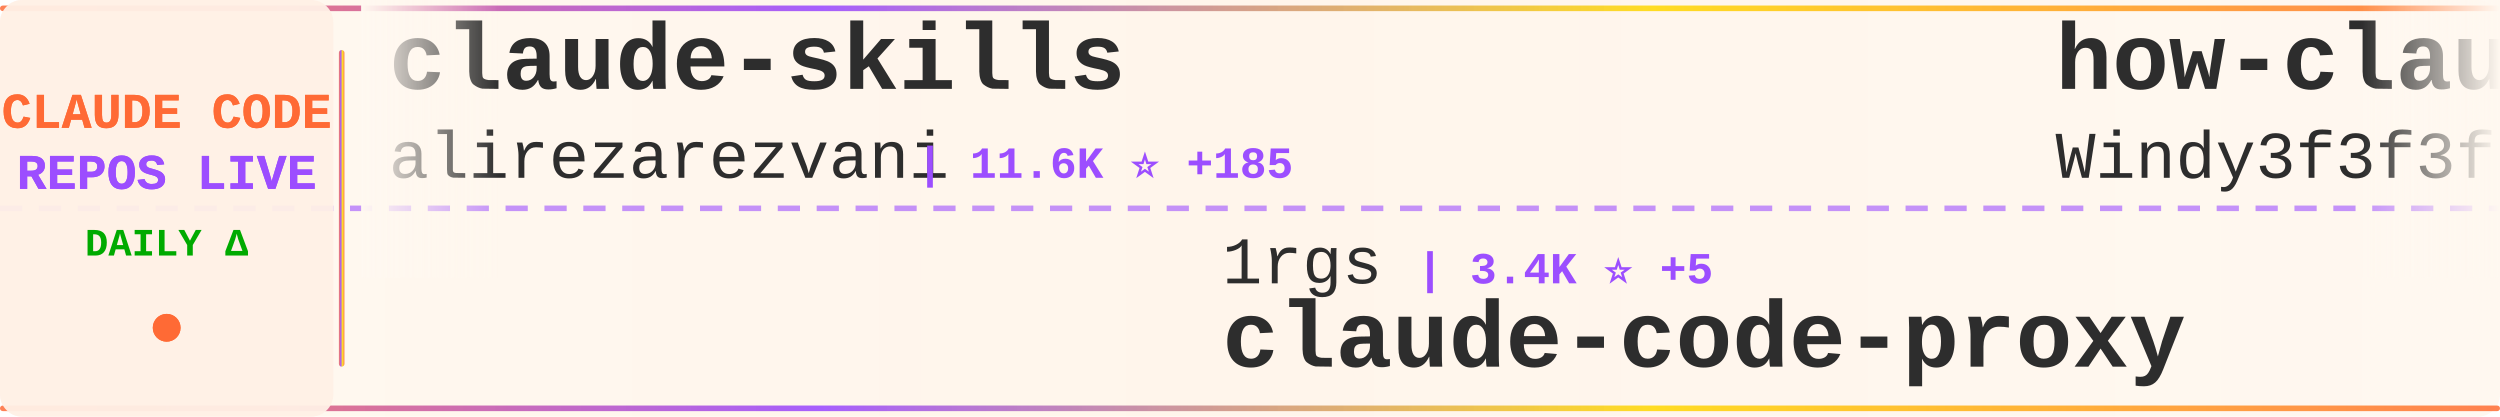
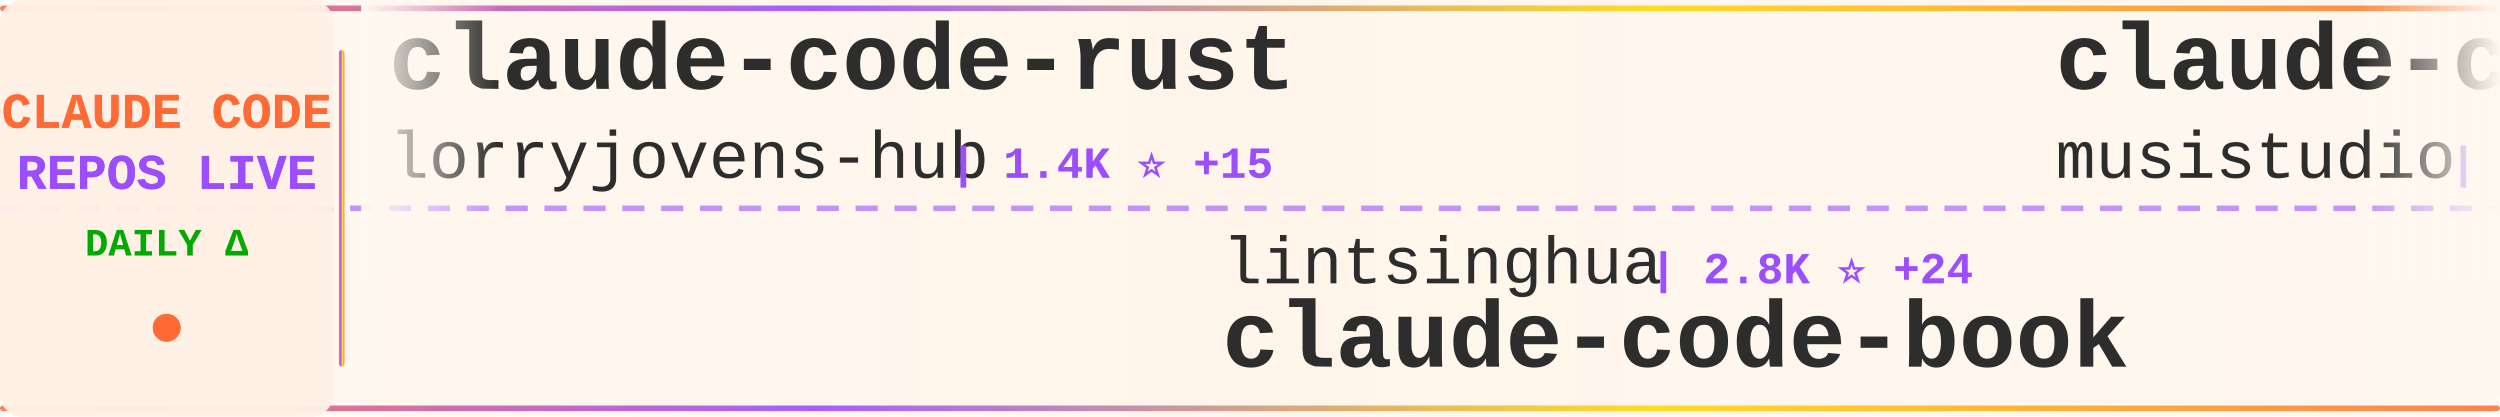
<svg xmlns="http://www.w3.org/2000/svg" width="900" height="150">
  <defs>
    <linearGradient id="tickerBg" x1="0%" y1="0%" x2="100%" y2="0%">
      <stop offset="0%" style="stop-color:#fff8f0;stop-opacity:0.98" />
      <stop offset="50%" style="stop-color:#fff5eb;stop-opacity:1" />
      <stop offset="100%" style="stop-color:#fff8f0;stop-opacity:0.98" />
    </linearGradient>
    <linearGradient id="borderGrad" x1="0%" y1="0%" x2="100%" y2="0%">
      <stop offset="0%" style="stop-color:#FF6B35;stop-opacity:0.85">
        <animate attributeName="stop-opacity" values="0.85;1;0.85" dur="2s" repeatCount="indefinite" />
      </stop>
      <stop offset="33%" style="stop-color:#9C4EFF;stop-opacity:0.9">
        <animate attributeName="stop-opacity" values="0.9;1;0.9" dur="2.2s" repeatCount="indefinite" />
      </stop>
      <stop offset="66%" style="stop-color:#FFD700;stop-opacity:0.85">
        <animate attributeName="stop-opacity" values="0.85;1;0.85" dur="1.8s" repeatCount="indefinite" />
      </stop>
      <stop offset="100%" style="stop-color:#FF6B35;stop-opacity:0.85">
        <animate attributeName="stop-opacity" values="0.85;1;0.85" dur="2s" repeatCount="indefinite" />
      </stop>
    </linearGradient>
    <filter id="textGlow">
      <feGaussianBlur stdDeviation="0.15" result="coloredBlur" />
      <feMerge>
        <feMergeNode in="coloredBlur" />
        <feMergeNode in="SourceGraphic" />
      </feMerge>
    </filter>
    <filter id="metricGlow">
      <feGaussianBlur stdDeviation="0.2" result="coloredBlur" />
      <feMerge>
        <feMergeNode in="coloredBlur" />
        <feMergeNode in="SourceGraphic" />
      </feMerge>
    </filter>
    <linearGradient id="leftFade" x1="0%" y1="0%" x2="100%" y2="0%">
      <stop offset="0%" style="stop-color:#fff8f0;stop-opacity:1" />
      <stop offset="100%" style="stop-color:#fff8f0;stop-opacity:0" />
    </linearGradient>
    <linearGradient id="rightFade" x1="0%" y1="0%" x2="100%" y2="0%">
      <stop offset="0%" style="stop-color:#fff8f0;stop-opacity:0" />
      <stop offset="100%" style="stop-color:#fff8f0;stop-opacity:1" />
    </linearGradient>
  </defs>
  <rect width="900" height="150" fill="url(#tickerBg)" rx="8" />
  <rect x="0" y="2" width="900" height="2" fill="url(#borderGrad)" rx="1" />
  <rect x="0" y="146" width="900" height="2" fill="url(#borderGrad)" rx="1" />
  <line x1="0" y1="75" x2="900" y2="75" stroke="#9C4EFF" stroke-width="2" stroke-dasharray="8 6" opacity="0.6" />
  <rect x="0" y="0" width="120" height="150" fill="#fff0e6" opacity="0.95" rx="8" />
  <text x="60" y="46" font-family="'Courier New', monospace" font-size="18" font-weight="bold" fill="#FF6B35" text-anchor="middle" filter="url(#textGlow)">
    CLAUDE CODE
  </text>
  <text x="60" y="68" font-family="'Courier New', monospace" font-size="18" font-weight="bold" fill="#9C4EFF" text-anchor="middle" filter="url(#textGlow)">
    REPOS LIVE
  </text>
  <text x="60" y="92" font-family="'Courier New', monospace" font-size="14" font-weight="bold" fill="#00aa00" text-anchor="middle">
    DAILY Δ
  </text>
  <circle cx="60" cy="118" r="5" fill="#FF6B35" filter="url(#metricGlow)">
    <animate attributeName="r" values="4;6;4" dur="1.5s" repeatCount="indefinite" />
    <animate attributeName="opacity" values="0.6;1;0.6" dur="1.5s" repeatCount="indefinite" />
  </circle>
  <rect x="122" y="18" width="2" height="114" fill="url(#borderGrad)" rx="1" />
  <clipPath id="tickerClip">
    <rect x="130" y="0" width="770" height="150" />
  </clipPath>
  <g clip-path="url(#tickerClip)">
    <g id="tickerItems">
      <animateTransform attributeName="transform" attributeType="XML" type="translate" from="0 0" to="-3000 0" dur="54s" repeatCount="indefinite" />
      <g transform="translate(0, 0)">
-         <text x="140" y="32" font-family="'Courier New', monospace" font-size="34" font-weight="bold" fill="#2d2d2d">claude-skills</text>
-         <text x="140" y="64" font-family="'Courier New', monospace" font-size="24" font-weight="normal" fill="#2d2d2d" opacity="1.0">alirezarezvani</text>
-         <text x="330" y="64" font-family="'Courier New', monospace" font-size="16" font-weight="bold" fill="#9C4EFF"> | 11.6K ⭐ +185</text>
+         <text x="140" y="32" font-family="'Courier New', monospace" font-size="34" font-weight="bold" fill="#2d2d2d">claude-code-rust</text>
+         <text x="140" y="64" font-family="'Courier New', monospace" font-size="24" font-weight="normal" fill="#2d2d2d" opacity="1.0">lorryjovens-hub</text>
+         <text x="342" y="64" font-family="'Courier New', monospace" font-size="16" font-weight="bold" fill="#9C4EFF"> | 1.4K ⭐ +15</text>
      </g>
      <g transform="translate(300, 0)">
-         <text x="140" y="102" font-family="'Courier New', monospace" font-size="24" font-weight="normal" fill="#2d2d2d" opacity="1.0">1rgs</text>
-         <text x="210" y="102" font-family="'Courier New', monospace" font-size="16" font-weight="bold" fill="#9C4EFF"> | 3.4K ⭐ +5</text>
-         <text x="140" y="132" font-family="'Courier New', monospace" font-size="34" font-weight="bold" fill="#2d2d2d">claude-code-proxy</text>
+         <text x="140" y="102" font-family="'Courier New', monospace" font-size="24" font-weight="normal" fill="#2d2d2d" opacity="1.0">lintsinghua</text>
+         <text x="294" y="102" font-family="'Courier New', monospace" font-size="16" font-weight="bold" fill="#9C4EFF"> | 2.8K ⭐ +24</text>
+         <text x="140" y="132" font-family="'Courier New', monospace" font-size="34" font-weight="bold" fill="#2d2d2d">claude-code-book</text>
      </g>
      <g transform="translate(600, 0)">
-         <text x="140" y="32" font-family="'Courier New', monospace" font-size="34" font-weight="bold" fill="#2d2d2d">how-claude-code-works</text>
-         <text x="140" y="64" font-family="'Courier New', monospace" font-size="24" font-weight="normal" fill="#2d2d2d" opacity="1.0">Windy3f3f3f3f</text>
-         <text x="318" y="64" font-family="'Courier New', monospace" font-size="16" font-weight="bold" fill="#9C4EFF"> | 1.9K ⭐ +19</text>
+         <text x="140" y="32" font-family="'Courier New', monospace" font-size="34" font-weight="bold" fill="#2d2d2d">claude-code-router</text>
+         <text x="140" y="64" font-family="'Courier New', monospace" font-size="24" font-weight="normal" fill="#2d2d2d" opacity="1.0">musistudio</text>
+         <text x="282" y="64" font-family="'Courier New', monospace" font-size="16" font-weight="bold" fill="#9C4EFF"> | 32.5K ⭐ +73</text>
      </g>
      <g transform="translate(900, 0)">
-         <text x="140" y="102" font-family="'Courier New', monospace" font-size="24" font-weight="normal" fill="#2d2d2d" opacity="1.0">eyaltoledano</text>
-         <text x="306" y="102" font-family="'Courier New', monospace" font-size="16" font-weight="bold" fill="#9C4EFF"> | 26.6K ⭐ +16</text>
-         <text x="140" y="132" font-family="'Courier New', monospace" font-size="34" font-weight="bold" fill="#2d2d2d">claude-task-master</text>
+         <text x="140" y="102" font-family="'Courier New', monospace" font-size="24" font-weight="normal" fill="#2d2d2d" opacity="1.0">ponponon</text>
+         <text x="258" y="102" font-family="'Courier New', monospace" font-size="16" font-weight="bold" fill="#9C4EFF"> | 2.2K ⭐ +6</text>
+         <text x="140" y="132" font-family="'Courier New', monospace" font-size="34" font-weight="bold" fill="#2d2d2d">claude_code_src</text>
      </g>
      <g transform="translate(1200, 0)">
-         <text x="140" y="32" font-family="'Courier New', monospace" font-size="34" font-weight="bold" fill="#2d2d2d">my-claude-code-setup</text>
-         <text x="140" y="64" font-family="'Courier New', monospace" font-size="24" font-weight="normal" fill="#2d2d2d" opacity="1.0">centminmod</text>
-         <text x="282" y="64" font-family="'Courier New', monospace" font-size="16" font-weight="bold" fill="#9C4EFF"> | 2.2K ⭐ +3</text>
+         <text x="140" y="32" font-family="'Courier New', monospace" font-size="34" font-weight="bold" fill="#2d2d2d">everything-claude-code</text>
+         <text x="140" y="64" font-family="'Courier New', monospace" font-size="24" font-weight="normal" fill="#2d2d2d" opacity="1.0">affaan-m</text>
+         <text x="258" y="64" font-family="'Courier New', monospace" font-size="16" font-weight="bold" fill="#9C4EFF"> | 159.7K ⭐ +1.0K</text>
      </g>
      <g transform="translate(1500, 0)">
-         <text x="140" y="102" font-family="'Courier New', monospace" font-size="24" font-weight="normal" fill="#2d2d2d" opacity="1.0">Hyper66666</text>
-         <text x="282" y="102" font-family="'Courier New', monospace" font-size="16" font-weight="bold" fill="#9C4EFF"> | 206 ⭐</text>
-         <text x="140" y="132" font-family="'Courier New', monospace" font-size="34" font-weight="bold" fill="#2d2d2d">claude-code-sourcemap</text>
+         <text x="140" y="102" font-family="'Courier New', monospace" font-size="24" font-weight="normal" fill="#2d2d2d" opacity="1.0">liuup</text>
+         <text x="222" y="102" font-family="'Courier New', monospace" font-size="16" font-weight="bold" fill="#9C4EFF"> | 1.7K ⭐ +33</text>
+         <text x="140" y="132" font-family="'Courier New', monospace" font-size="34" font-weight="bold" fill="#2d2d2d">claude-code-analysis</text>
      </g>
      <g transform="translate(1800, 0)">
-         <text x="140" y="32" font-family="'Courier New', monospace" font-size="34" font-weight="bold" fill="#2d2d2d">claude_code_bridge</text>
-         <text x="140" y="64" font-family="'Courier New', monospace" font-size="24" font-weight="normal" fill="#2d2d2d" opacity="1.0">bfly123</text>
-         <text x="246" y="64" font-family="'Courier New', monospace" font-size="16" font-weight="bold" fill="#9C4EFF"> | 2.3K ⭐ +22</text>
+         <text x="140" y="32" font-family="'Courier New', monospace" font-size="34" font-weight="bold" fill="#2d2d2d">ralph-claude-code</text>
+         <text x="140" y="64" font-family="'Courier New', monospace" font-size="24" font-weight="normal" fill="#2d2d2d" opacity="1.0">frankbria</text>
+         <text x="270" y="64" font-family="'Courier New', monospace" font-size="16" font-weight="bold" fill="#9C4EFF"> | 8.7K ⭐ +19</text>
      </g>
      <g transform="translate(2100, 0)">
-         <text x="140" y="102" font-family="'Courier New', monospace" font-size="24" font-weight="normal" fill="#2d2d2d" opacity="1.0">Cranot</text>
-         <text x="234" y="102" font-family="'Courier New', monospace" font-size="16" font-weight="bold" fill="#9C4EFF"> | 2.6K ⭐ +7</text>
-         <text x="140" y="132" font-family="'Courier New', monospace" font-size="34" font-weight="bold" fill="#2d2d2d">claude-code-guide</text>
+         <text x="140" y="102" font-family="'Courier New', monospace" font-size="24" font-weight="normal" fill="#2d2d2d" opacity="1.0">paoloanzn</text>
+         <text x="270" y="102" font-family="'Courier New', monospace" font-size="16" font-weight="bold" fill="#9C4EFF"> | 7.9K ⭐ +27</text>
+         <text x="140" y="132" font-family="'Courier New', monospace" font-size="34" font-weight="bold" fill="#2d2d2d">free-code</text>
      </g>
      <g transform="translate(2400, 0)">
-         <text x="140" y="32" font-family="'Courier New', monospace" font-size="34" font-weight="bold" fill="#2d2d2d">claude-code-source-code</text>
-         <text x="140" y="64" font-family="'Courier New', monospace" font-size="24" font-weight="normal" fill="#2d2d2d" opacity="1.0">777genius</text>
-         <text x="270" y="64" font-family="'Courier New', monospace" font-size="16" font-weight="bold" fill="#9C4EFF"> | 897 ⭐</text>
+         <text x="140" y="32" font-family="'Courier New', monospace" font-size="34" font-weight="bold" fill="#2d2d2d">claude-code-ultimate-gui...</text>
+         <text x="140" y="64" font-family="'Courier New', monospace" font-size="24" font-weight="normal" fill="#2d2d2d" opacity="1.0">FlorianBruniaux</text>
+         <text x="342" y="64" font-family="'Courier New', monospace" font-size="16" font-weight="bold" fill="#9C4EFF"> | 3.6K ⭐ +55</text>
      </g>
      <g transform="translate(2700, 0)">
-         <text x="140" y="102" font-family="'Courier New', monospace" font-size="24" font-weight="normal" fill="#2d2d2d" opacity="1.0">yasasbanukaofficial</text>
-         <text x="390" y="102" font-family="'Courier New', monospace" font-size="16" font-weight="bold" fill="#9C4EFF"> | 2.6K ⭐ +38</text>
-         <text x="140" y="132" font-family="'Courier New', monospace" font-size="34" font-weight="bold" fill="#2d2d2d">claude-code</text>
+         <text x="140" y="102" font-family="'Courier New', monospace" font-size="24" font-weight="normal" fill="#2d2d2d" opacity="1.0">KimYx0207</text>
+         <text x="270" y="102" font-family="'Courier New', monospace" font-size="16" font-weight="bold" fill="#9C4EFF"> | 3.4K ⭐ +28</text>
+         <text x="140" y="132" font-family="'Courier New', monospace" font-size="34" font-weight="bold" fill="#2d2d2d">Claude-Code-x-OpenClaw-G...</text>
      </g>
      <g transform="translate(3000, 0)">
-         <text x="140" y="32" font-family="'Courier New', monospace" font-size="34" font-weight="bold" fill="#2d2d2d">claude-skills</text>
-         <text x="140" y="64" font-family="'Courier New', monospace" font-size="24" font-weight="normal" fill="#2d2d2d" opacity="1.0">alirezarezvani</text>
-         <text x="330" y="64" font-family="'Courier New', monospace" font-size="16" font-weight="bold" fill="#9C4EFF"> | 11.6K ⭐ +185</text>
+         <text x="140" y="32" font-family="'Courier New', monospace" font-size="34" font-weight="bold" fill="#2d2d2d">claude-code-rust</text>
+         <text x="140" y="64" font-family="'Courier New', monospace" font-size="24" font-weight="normal" fill="#2d2d2d" opacity="1.0">lorryjovens-hub</text>
+         <text x="342" y="64" font-family="'Courier New', monospace" font-size="16" font-weight="bold" fill="#9C4EFF"> | 1.4K ⭐ +15</text>
      </g>
      <g transform="translate(3300, 0)">
-         <text x="140" y="102" font-family="'Courier New', monospace" font-size="24" font-weight="normal" fill="#2d2d2d" opacity="1.0">1rgs</text>
-         <text x="210" y="102" font-family="'Courier New', monospace" font-size="16" font-weight="bold" fill="#9C4EFF"> | 3.4K ⭐ +5</text>
-         <text x="140" y="132" font-family="'Courier New', monospace" font-size="34" font-weight="bold" fill="#2d2d2d">claude-code-proxy</text>
+         <text x="140" y="102" font-family="'Courier New', monospace" font-size="24" font-weight="normal" fill="#2d2d2d" opacity="1.0">lintsinghua</text>
+         <text x="294" y="102" font-family="'Courier New', monospace" font-size="16" font-weight="bold" fill="#9C4EFF"> | 2.8K ⭐ +24</text>
+         <text x="140" y="132" font-family="'Courier New', monospace" font-size="34" font-weight="bold" fill="#2d2d2d">claude-code-book</text>
      </g>
      <g transform="translate(3600, 0)">
-         <text x="140" y="32" font-family="'Courier New', monospace" font-size="34" font-weight="bold" fill="#2d2d2d">how-claude-code-works</text>
-         <text x="140" y="64" font-family="'Courier New', monospace" font-size="24" font-weight="normal" fill="#2d2d2d" opacity="1.0">Windy3f3f3f3f</text>
-         <text x="318" y="64" font-family="'Courier New', monospace" font-size="16" font-weight="bold" fill="#9C4EFF"> | 1.9K ⭐ +19</text>
+         <text x="140" y="32" font-family="'Courier New', monospace" font-size="34" font-weight="bold" fill="#2d2d2d">claude-code-router</text>
+         <text x="140" y="64" font-family="'Courier New', monospace" font-size="24" font-weight="normal" fill="#2d2d2d" opacity="1.0">musistudio</text>
+         <text x="282" y="64" font-family="'Courier New', monospace" font-size="16" font-weight="bold" fill="#9C4EFF"> | 32.5K ⭐ +73</text>
      </g>
      <g transform="translate(3900, 0)">
-         <text x="140" y="102" font-family="'Courier New', monospace" font-size="24" font-weight="normal" fill="#2d2d2d" opacity="1.0">eyaltoledano</text>
-         <text x="306" y="102" font-family="'Courier New', monospace" font-size="16" font-weight="bold" fill="#9C4EFF"> | 26.6K ⭐ +16</text>
-         <text x="140" y="132" font-family="'Courier New', monospace" font-size="34" font-weight="bold" fill="#2d2d2d">claude-task-master</text>
+         <text x="140" y="102" font-family="'Courier New', monospace" font-size="24" font-weight="normal" fill="#2d2d2d" opacity="1.0">ponponon</text>
+         <text x="258" y="102" font-family="'Courier New', monospace" font-size="16" font-weight="bold" fill="#9C4EFF"> | 2.2K ⭐ +6</text>
+         <text x="140" y="132" font-family="'Courier New', monospace" font-size="34" font-weight="bold" fill="#2d2d2d">claude_code_src</text>
      </g>
    </g>
  </g>
  <rect x="130" y="0" width="50" height="100" fill="url(#leftFade)" />
  <rect x="850" y="0" width="50" height="100" fill="url(#rightFade)" />
</svg>
